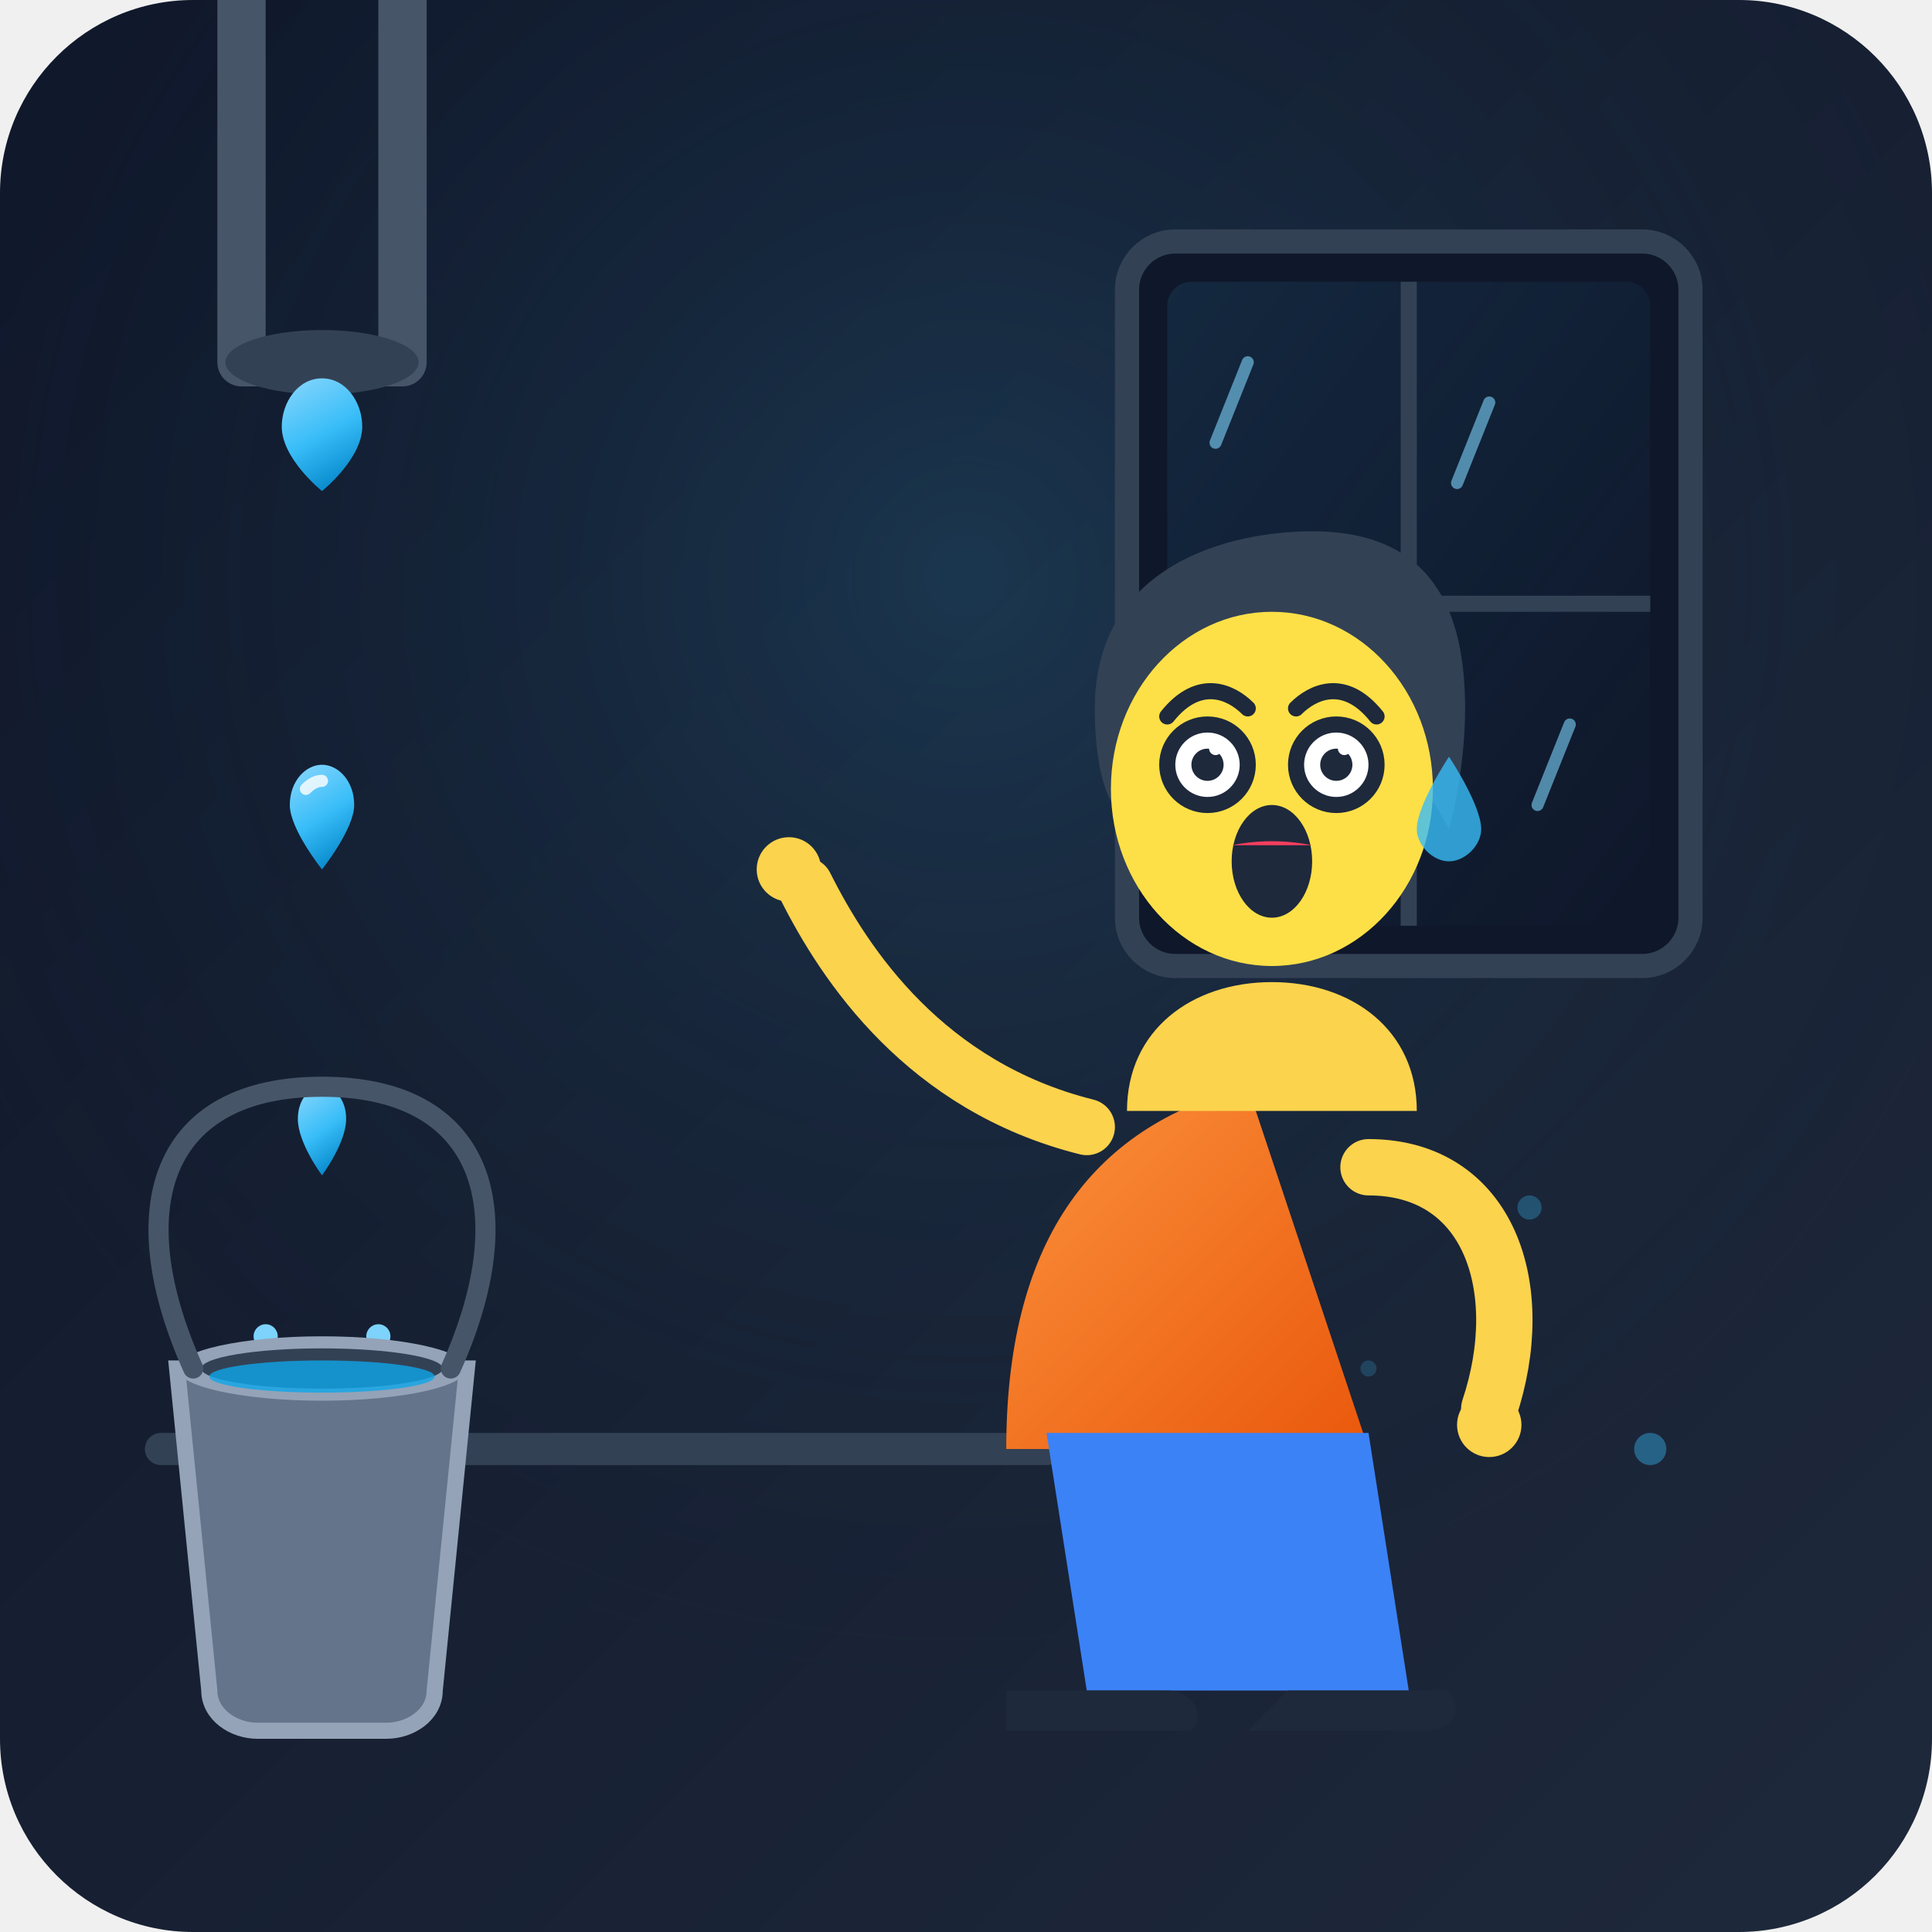
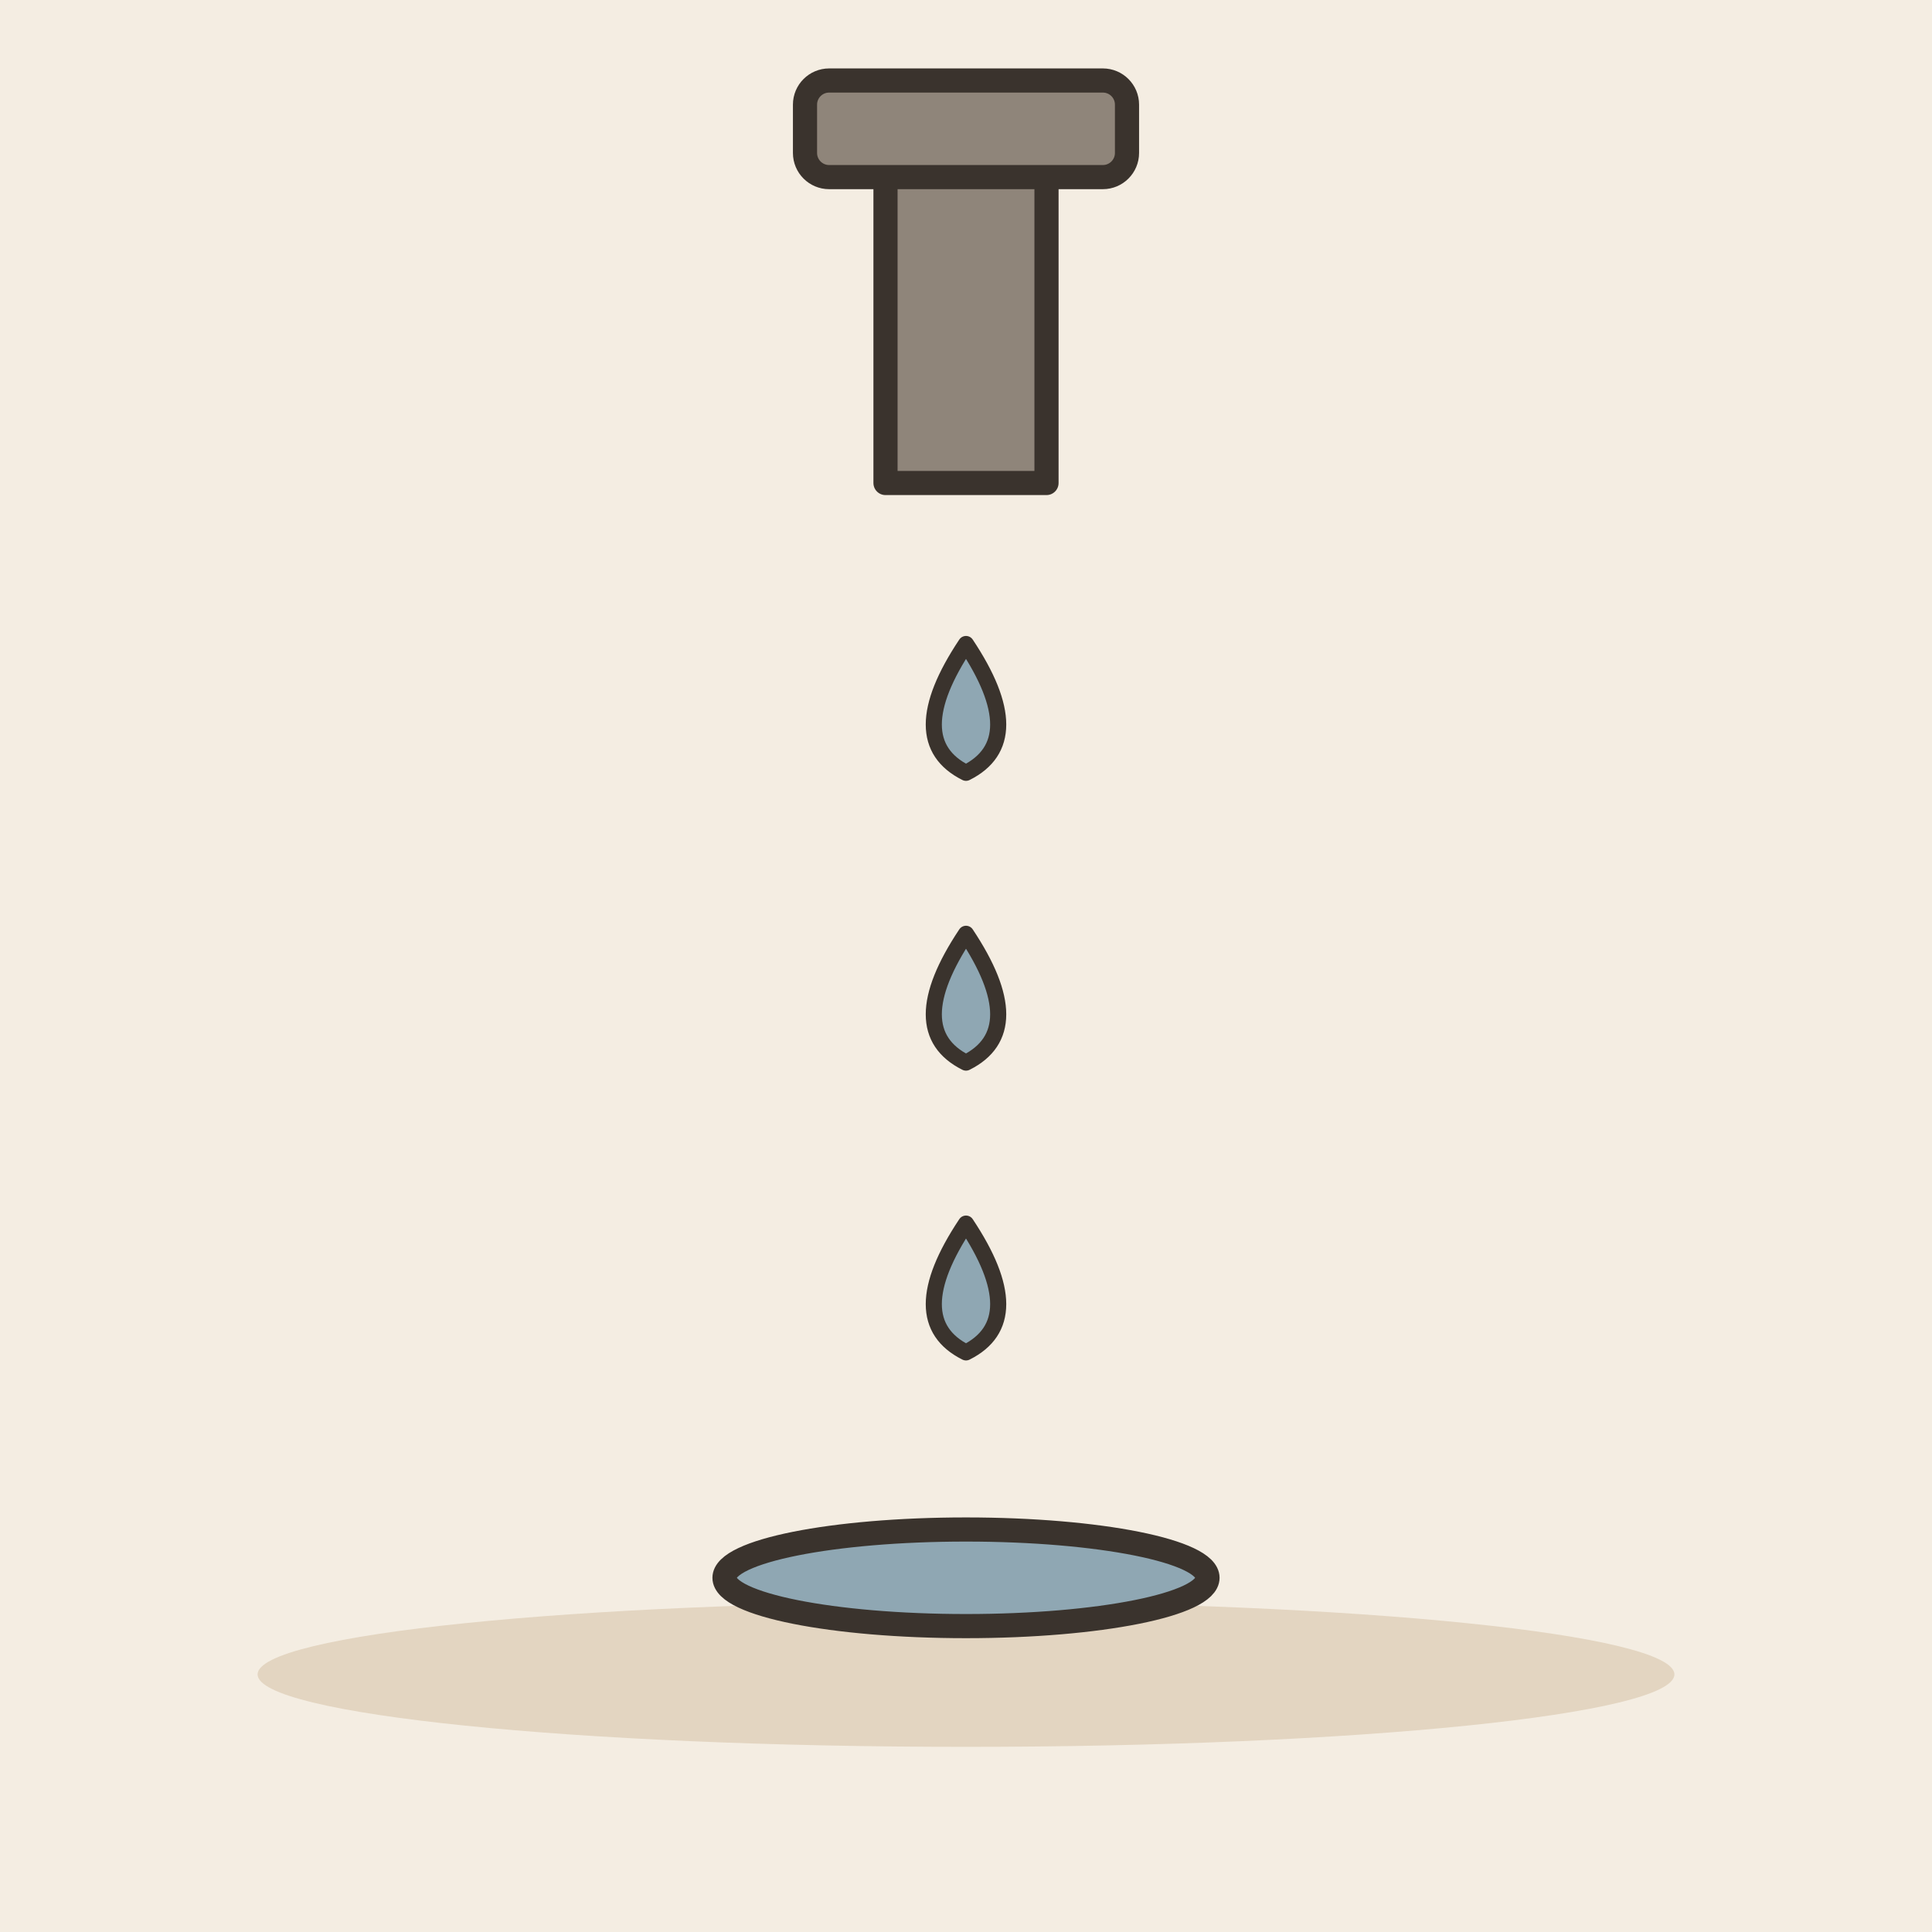
- <svg xmlns="http://www.w3.org/2000/svg" width="240" height="240" viewBox="0 0 240 240">
-   <defs>
-     <linearGradient id="bg-grad" x1="0%" y1="0%" x2="100%" y2="100%">
-       <stop offset="0%" stop-color="#0f172a" />
-       <stop offset="100%" stop-color="#1e293b" />
-     </linearGradient>
-     <linearGradient id="drop-grad" x1="30%" y1="0%" x2="70%" y2="100%">
-       <stop offset="0%" stop-color="#7dd3fc" />
-       <stop offset="50%" stop-color="#38bdf8" />
-       <stop offset="100%" stop-color="#0284c7" />
-     </linearGradient>
-     <radialGradient id="glow" cx="50%" cy="30%" r="60%">
-       <stop offset="0%" stop-color="#38bdf8" stop-opacity="0.15" />
-       <stop offset="100%" stop-color="#0f172a" stop-opacity="0" />
-     </radialGradient>
-     <linearGradient id="window-light" x1="0%" y1="0%" x2="100%" y2="100%">
-       <stop offset="0%" stop-color="#38bdf8" stop-opacity="0.1" />
-       <stop offset="100%" stop-color="#38bdf8" stop-opacity="0.0" />
-     </linearGradient>
-     <linearGradient id="shirt-grad" x1="0%" y1="0%" x2="100%" y2="100%">
-       <stop offset="0%" stop-color="#fb923c" />
-       <stop offset="100%" stop-color="#ea580c" />
-     </linearGradient>
-   </defs>
-   <rect width="240" height="240" rx="24" fill="url(#bg-grad)" />
-   <rect width="240" height="240" rx="24" fill="url(#glow)" />
-   <g id="environment">
-     <rect x="140" y="30" width="70" height="90" rx="6" fill="#0f172a" stroke="#334155" stroke-width="3" />
-     <rect x="145" y="35" width="60" height="80" rx="3" fill="url(#window-light)" />
-     <line x1="175" y1="35" x2="175" y2="115" stroke="#334155" stroke-width="2" />
-     <line x1="145" y1="75" x2="205" y2="75" stroke="#334155" stroke-width="2" />
-     <line x1="155" y1="45" x2="151" y2="55" stroke="#7dd3fc" stroke-width="1.5" stroke-linecap="round" opacity="0.6" />
-     <line x1="185" y1="50" x2="181" y2="60" stroke="#7dd3fc" stroke-width="1.5" stroke-linecap="round" opacity="0.6" />
-     <line x1="165" y1="85" x2="161" y2="95" stroke="#7dd3fc" stroke-width="1.5" stroke-linecap="round" opacity="0.6" />
-     <line x1="195" y1="90" x2="191" y2="100" stroke="#7dd3fc" stroke-width="1.5" stroke-linecap="round" opacity="0.6" />
-     <path d="M20 180 L130 180" stroke="#334155" stroke-width="4" stroke-linecap="round" />
+ <svg xmlns="http://www.w3.org/2000/svg" viewBox="0 0 240 240" data-style="editorial">
+   <rect width="240" height="240" fill="#F4EDE2" />
+   <ellipse cx="120" cy="208" rx="88" ry="9" fill="#E3D5C1" />
+   <g transform="translate(120 60)">
+     <path d="M-10 0L10 0L10 -40L-10 -40Z" fill="#8F857A" stroke="#3A332D" stroke-width="3" stroke-linecap="round" stroke-linejoin="round" />
+     <rect x="-20" y="-50" width="40" height="12" rx="3" fill="#8F857A" stroke="#3A332D" stroke-width="3" stroke-linecap="round" stroke-linejoin="round" />
  </g>
-   <g id="leak-source">
-     <path d="M30 0 L30 45 L50 45 L50 0" fill="none" stroke="#475569" stroke-width="6" stroke-linejoin="round" />
-     <ellipse cx="40" cy="45" rx="12" ry="4" fill="#334155" />
-     <path d="M40 47 C37 47 35 50 35 53 C35 57 40 61 40 61 C40 61 45 57 45 53 C45 50 43 47 40 47 Z" fill="url(#drop-grad)" />
-   </g>
-   <g id="falling-drops">
-     <path d="M40 95 C38 95 36 97 36 100 C36 103 40 108 40 108 C40 108 44 103 44 100 C44 97 42 95 40 95 Z" fill="url(#drop-grad)" />
-     <path d="M38 98 Q39 97 40 97" stroke="#ffffff" stroke-width="1.5" stroke-linecap="round" fill="none" opacity="0.8" />
-     <path d="M40 135 C38.5 135 37 136.5 37 139 C37 142 40 146 40 146 C40 146 43 142 43 139 C43 136.5 41.5 135 40 135 Z" fill="url(#drop-grad)" />
-   </g>
-   <g id="splash">
-     <ellipse cx="40" cy="172" rx="6" ry="2" fill="#38bdf8" opacity="0.6" />
-     <path d="M35 172 Q30 168 27 170" stroke="#38bdf8" stroke-width="2" stroke-linecap="round" fill="none" />
-     <path d="M45 172 Q50 168 53 170" stroke="#38bdf8" stroke-width="2" stroke-linecap="round" fill="none" />
-     <circle cx="33" cy="166" r="1.5" fill="#7dd3fc" />
-     <circle cx="47" cy="166" r="1.5" fill="#7dd3fc" />
-   </g>
-   <g id="bucket">
-     <path d="M22 170 L58 170 L54 210 C54 213 51 215 48 215 L32 215 C29 215 26 213 26 210 Z" fill="#64748b" stroke="#94a3b8" stroke-width="2" />
-     <ellipse cx="40" cy="170" rx="18" ry="4" fill="#94a3b8" />
-     <ellipse cx="40" cy="170" rx="15" ry="2.5" fill="#334155" />
-     <ellipse cx="40" cy="171" rx="14" ry="2" fill="#0ea5e9" opacity="0.8" />
-     <path d="M24 170 C15 150 20 135 40 135 C60 135 65 150 56 170" fill="none" stroke="#475569" stroke-width="2.5" stroke-linecap="round" />
-   </g>
-   <g id="character" transform="translate(30, 0)">
-     <path d="M95 180 C95 155 105 140 125 135 L140 180 Z" fill="url(#shirt-grad)" />
-     <path d="M110 138 C110 128 118 122 128 122 C138 122 146 128 146 138 Z" fill="#fcd34d" />
-     <g transform="translate(128, 98)">
-       <path d="M-22 -10 C-22 -28 -5 -32 5 -32 C20 -32 24 -22 24 -10 C24 -2 22 5 22 5 C22 5 18 -4 10 -6 C2 -8 -5 -4 -12 2 C-18 8 -22 2 -22 -10 Z" fill="#334155" />
-       <ellipse cx="0" cy="0" rx="20" ry="22" fill="#fde047" />
-       <path d="M-13 -9 C-9 -14 -5 -12 -3 -10" stroke="#1e293b" stroke-width="2" stroke-linecap="round" fill="none" />
-       <path d="M3 -10 C5 -12 9 -14 13 -9" stroke="#1e293b" stroke-width="2" stroke-linecap="round" fill="none" />
-       <circle cx="-8" cy="-3" r="5" fill="#ffffff" stroke="#1e293b" stroke-width="2" />
-       <circle cx="-8" cy="-3" r="2" fill="#1e293b" />
-       <circle cx="-7" cy="-5" r="0.8" fill="#ffffff" />
-       <circle cx="8" cy="-3" r="5" fill="#ffffff" stroke="#1e293b" stroke-width="2" />
-       <circle cx="8" cy="-3" r="2" fill="#1e293b" />
-       <circle cx="9" cy="-5" r="0.8" fill="#ffffff" />
-       <ellipse cx="0" cy="9" rx="5" ry="7" fill="#1e293b" />
-       <path d="M-5 7 Q0 6 5 7" fill="#f43f5e" />
-       <path d="M22 -4 C22 -4 26 2 26 5 C26 7 24 9 22 9 C20 9 18 7 18 5 C18 2 22 -4 22 -4 Z" fill="#38bdf8" opacity="0.8" />
-     </g>
-     <path d="M105 140 C85 135 75 120 70 110" fill="none" stroke="#fcd34d" stroke-width="7" stroke-linecap="round" />
-     <circle cx="68" cy="108" r="4" fill="#fcd34d" />
-     <path d="M140 145 C155 145 160 160 155 175" fill="none" stroke="#fcd34d" stroke-width="7" stroke-linecap="round" />
-     <circle cx="155" cy="177" r="4" fill="#fcd34d" />
-     <path d="M100 178 L140 178 L145 210 L105 210 Z" fill="#3b82f6" />
-     <path d="M95 210 L115 210 C118 210 120 213 118 215 L95 215 Z" fill="#1e293b" />
-     <path d="M130 210 L150 210 C152 213 150 215 147 215 L125 215 Z" fill="#1e293b" />
-   </g>
-   <circle cx="190" cy="150" r="1.5" fill="#38bdf8" opacity="0.3" />
-   <circle cx="170" cy="170" r="1" fill="#38bdf8" opacity="0.2" />
-   <circle cx="205" cy="180" r="2" fill="#38bdf8" opacity="0.4" />
+   <path d="M120 80q-8 12 0 16q8 -4 0 -16Z" fill="#8FA7B3" stroke="#3A332D" stroke-width="2" stroke-linecap="round" stroke-linejoin="round" />
+   <path d="M120 116q-8 12 0 16q8 -4 0 -16Z" fill="#8FA7B3" stroke="#3A332D" stroke-width="2" stroke-linecap="round" stroke-linejoin="round" />
+   <path d="M120 152q-8 12 0 16q8 -4 0 -16Z" fill="#8FA7B3" stroke="#3A332D" stroke-width="2" stroke-linecap="round" stroke-linejoin="round" />
+   <ellipse cx="120" cy="196" rx="30" ry="6" fill="#8FA7B3" stroke="#3A332D" stroke-width="3" stroke-linecap="round" stroke-linejoin="round" />
</svg>
